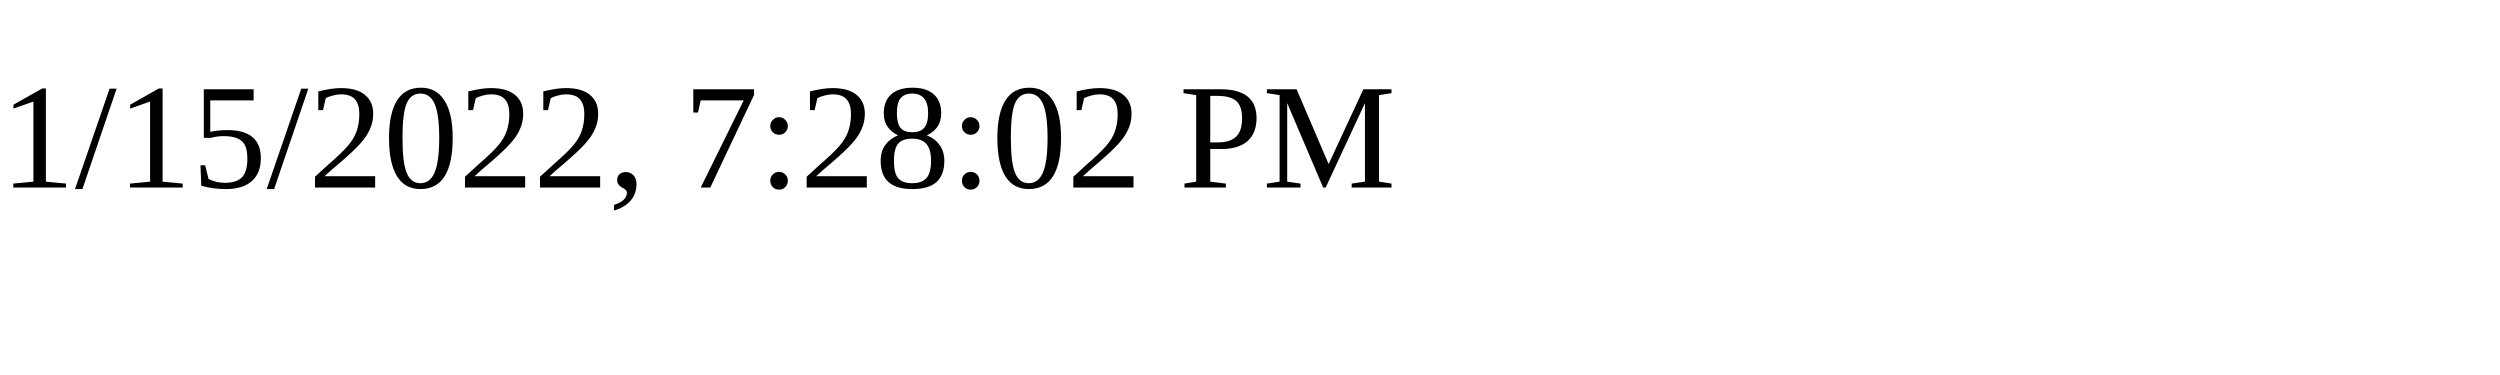
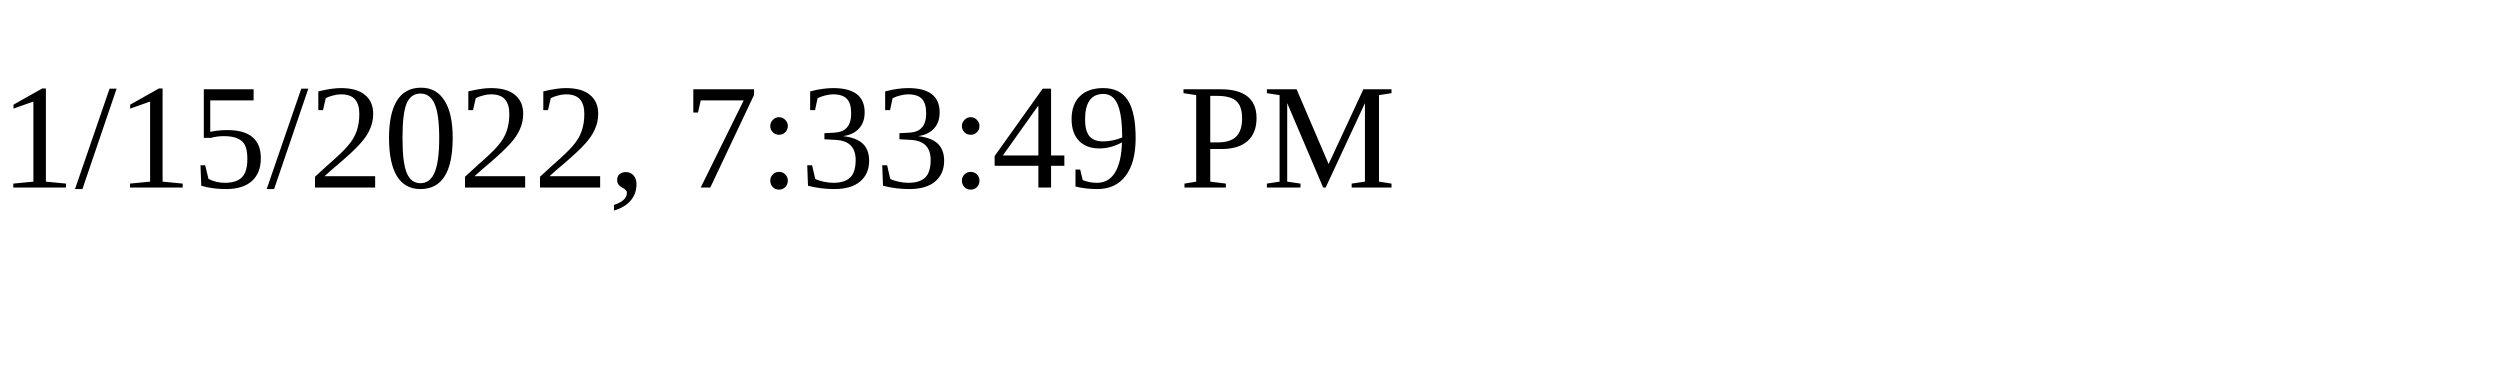
<svg xmlns="http://www.w3.org/2000/svg" height="30" width="200">
-   <text x="0" y="15">1/15/2022, 7:28:02 PM</text>
+   <text x="0" y="15">1/15/2022, 7:33:49 PM</text>
</svg>
